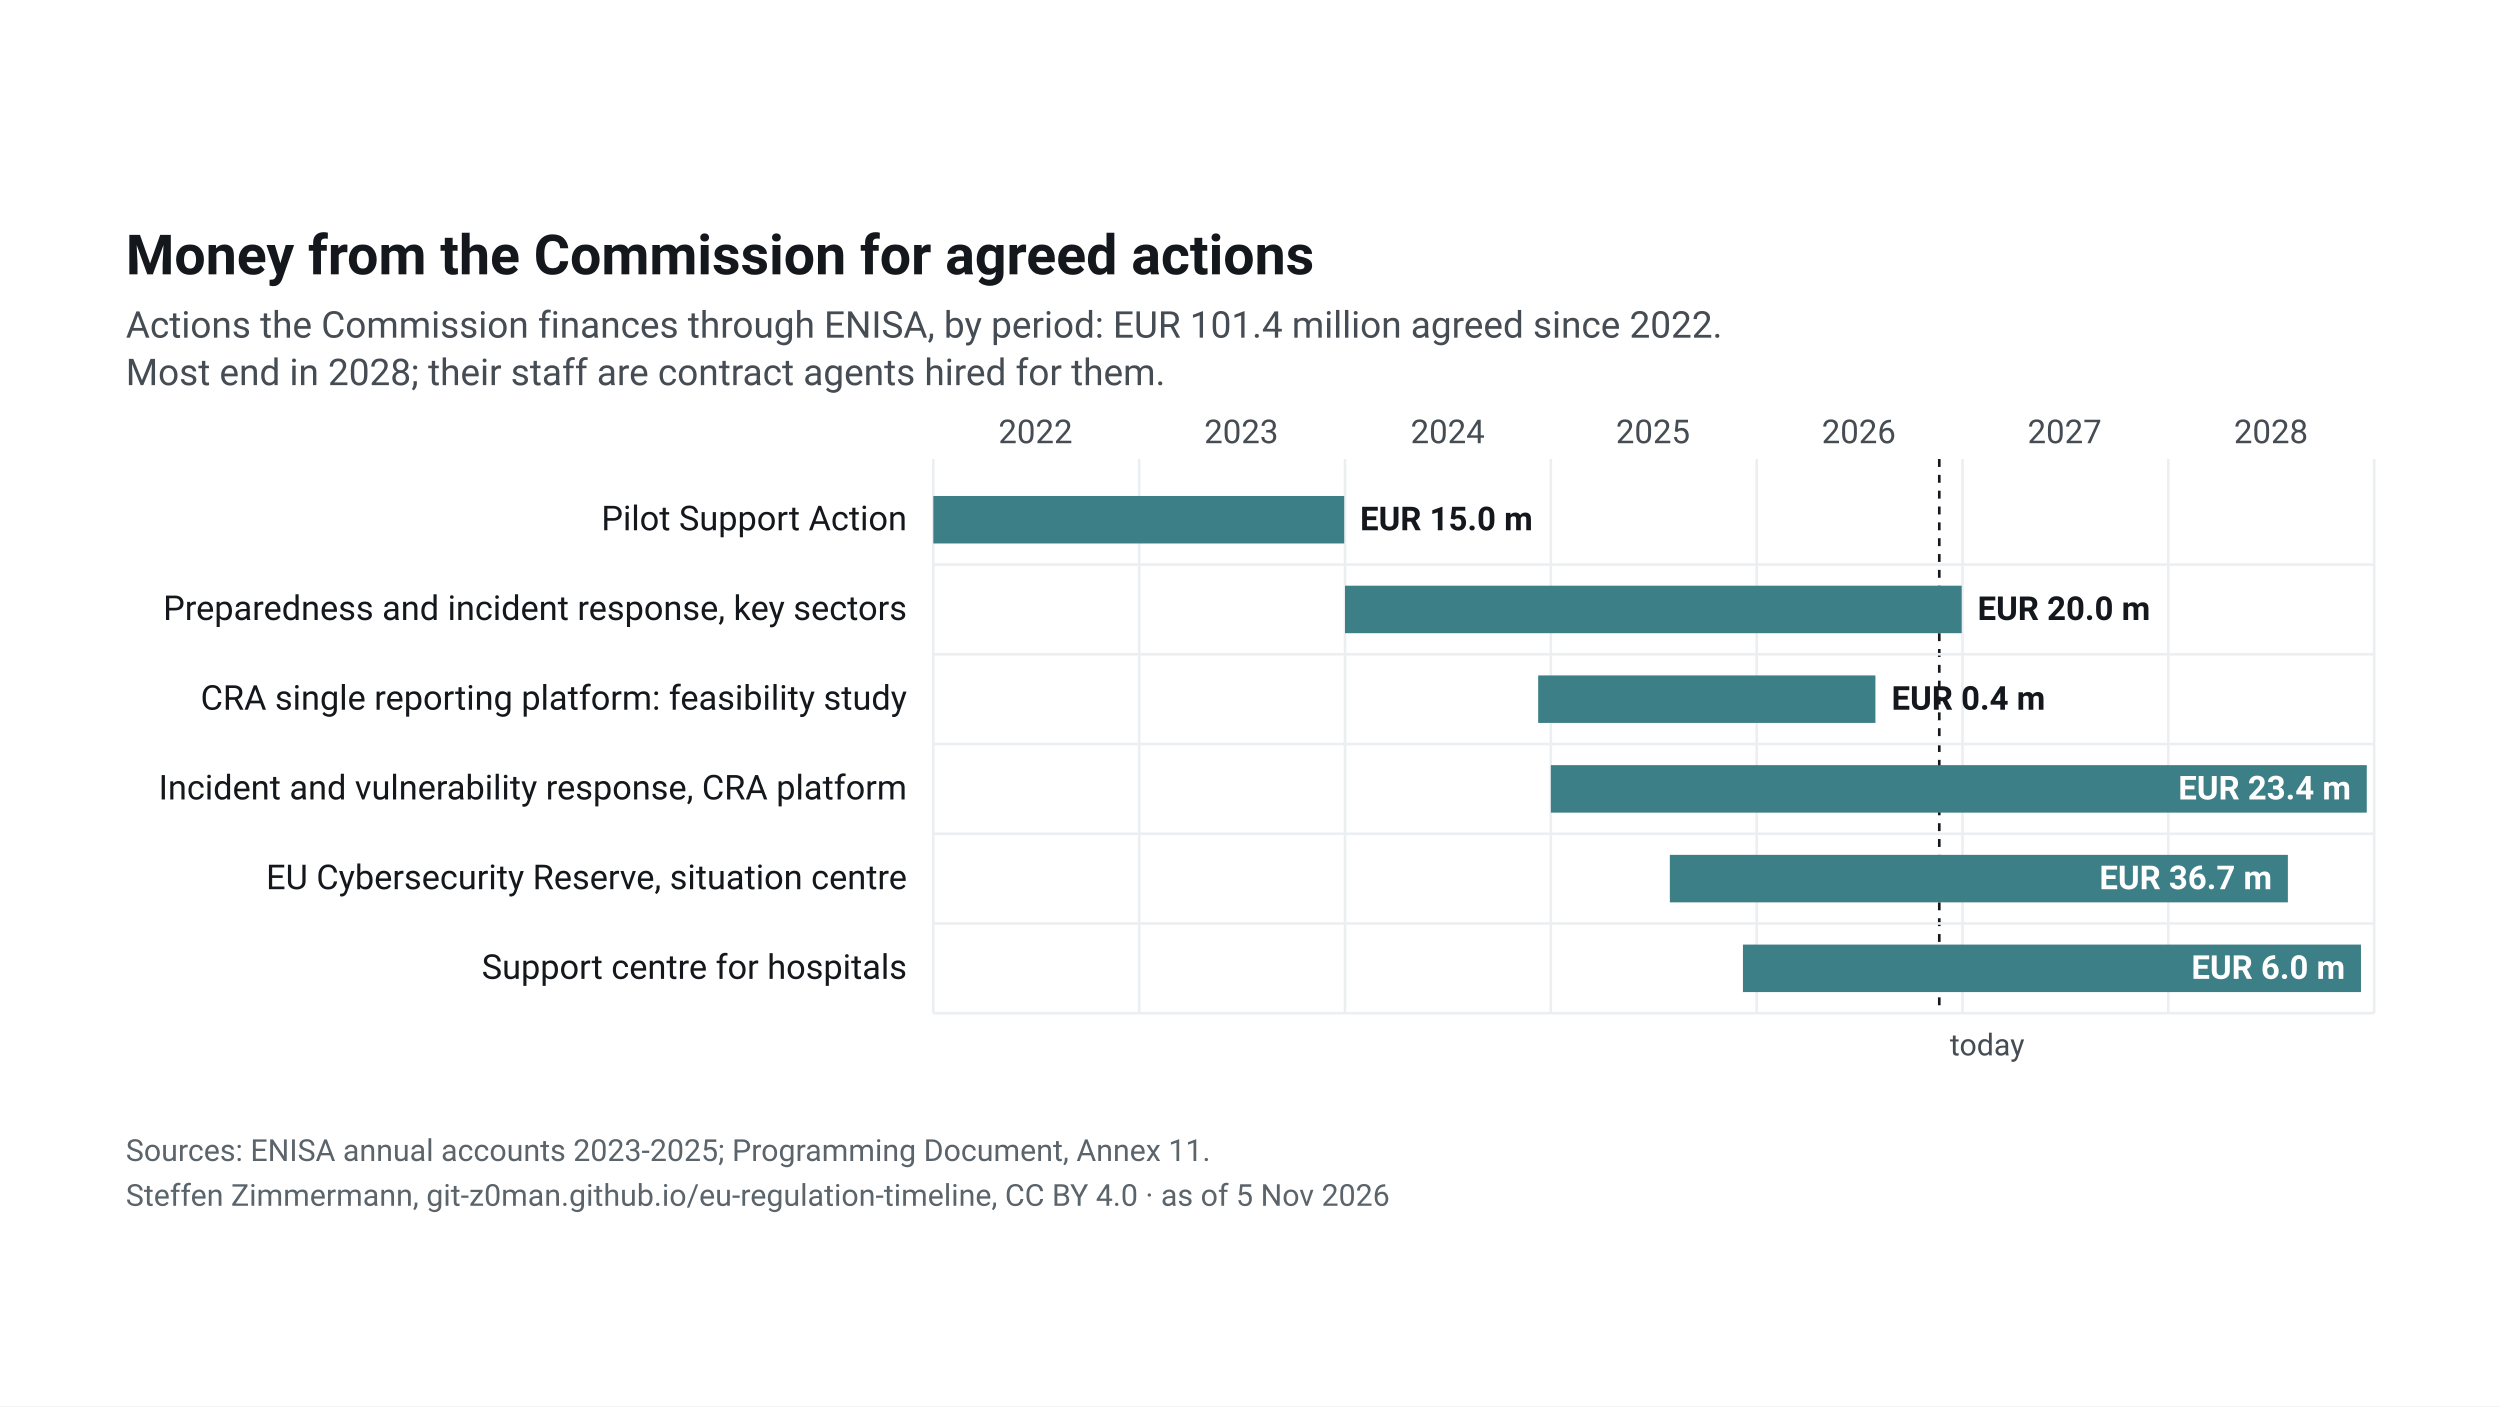
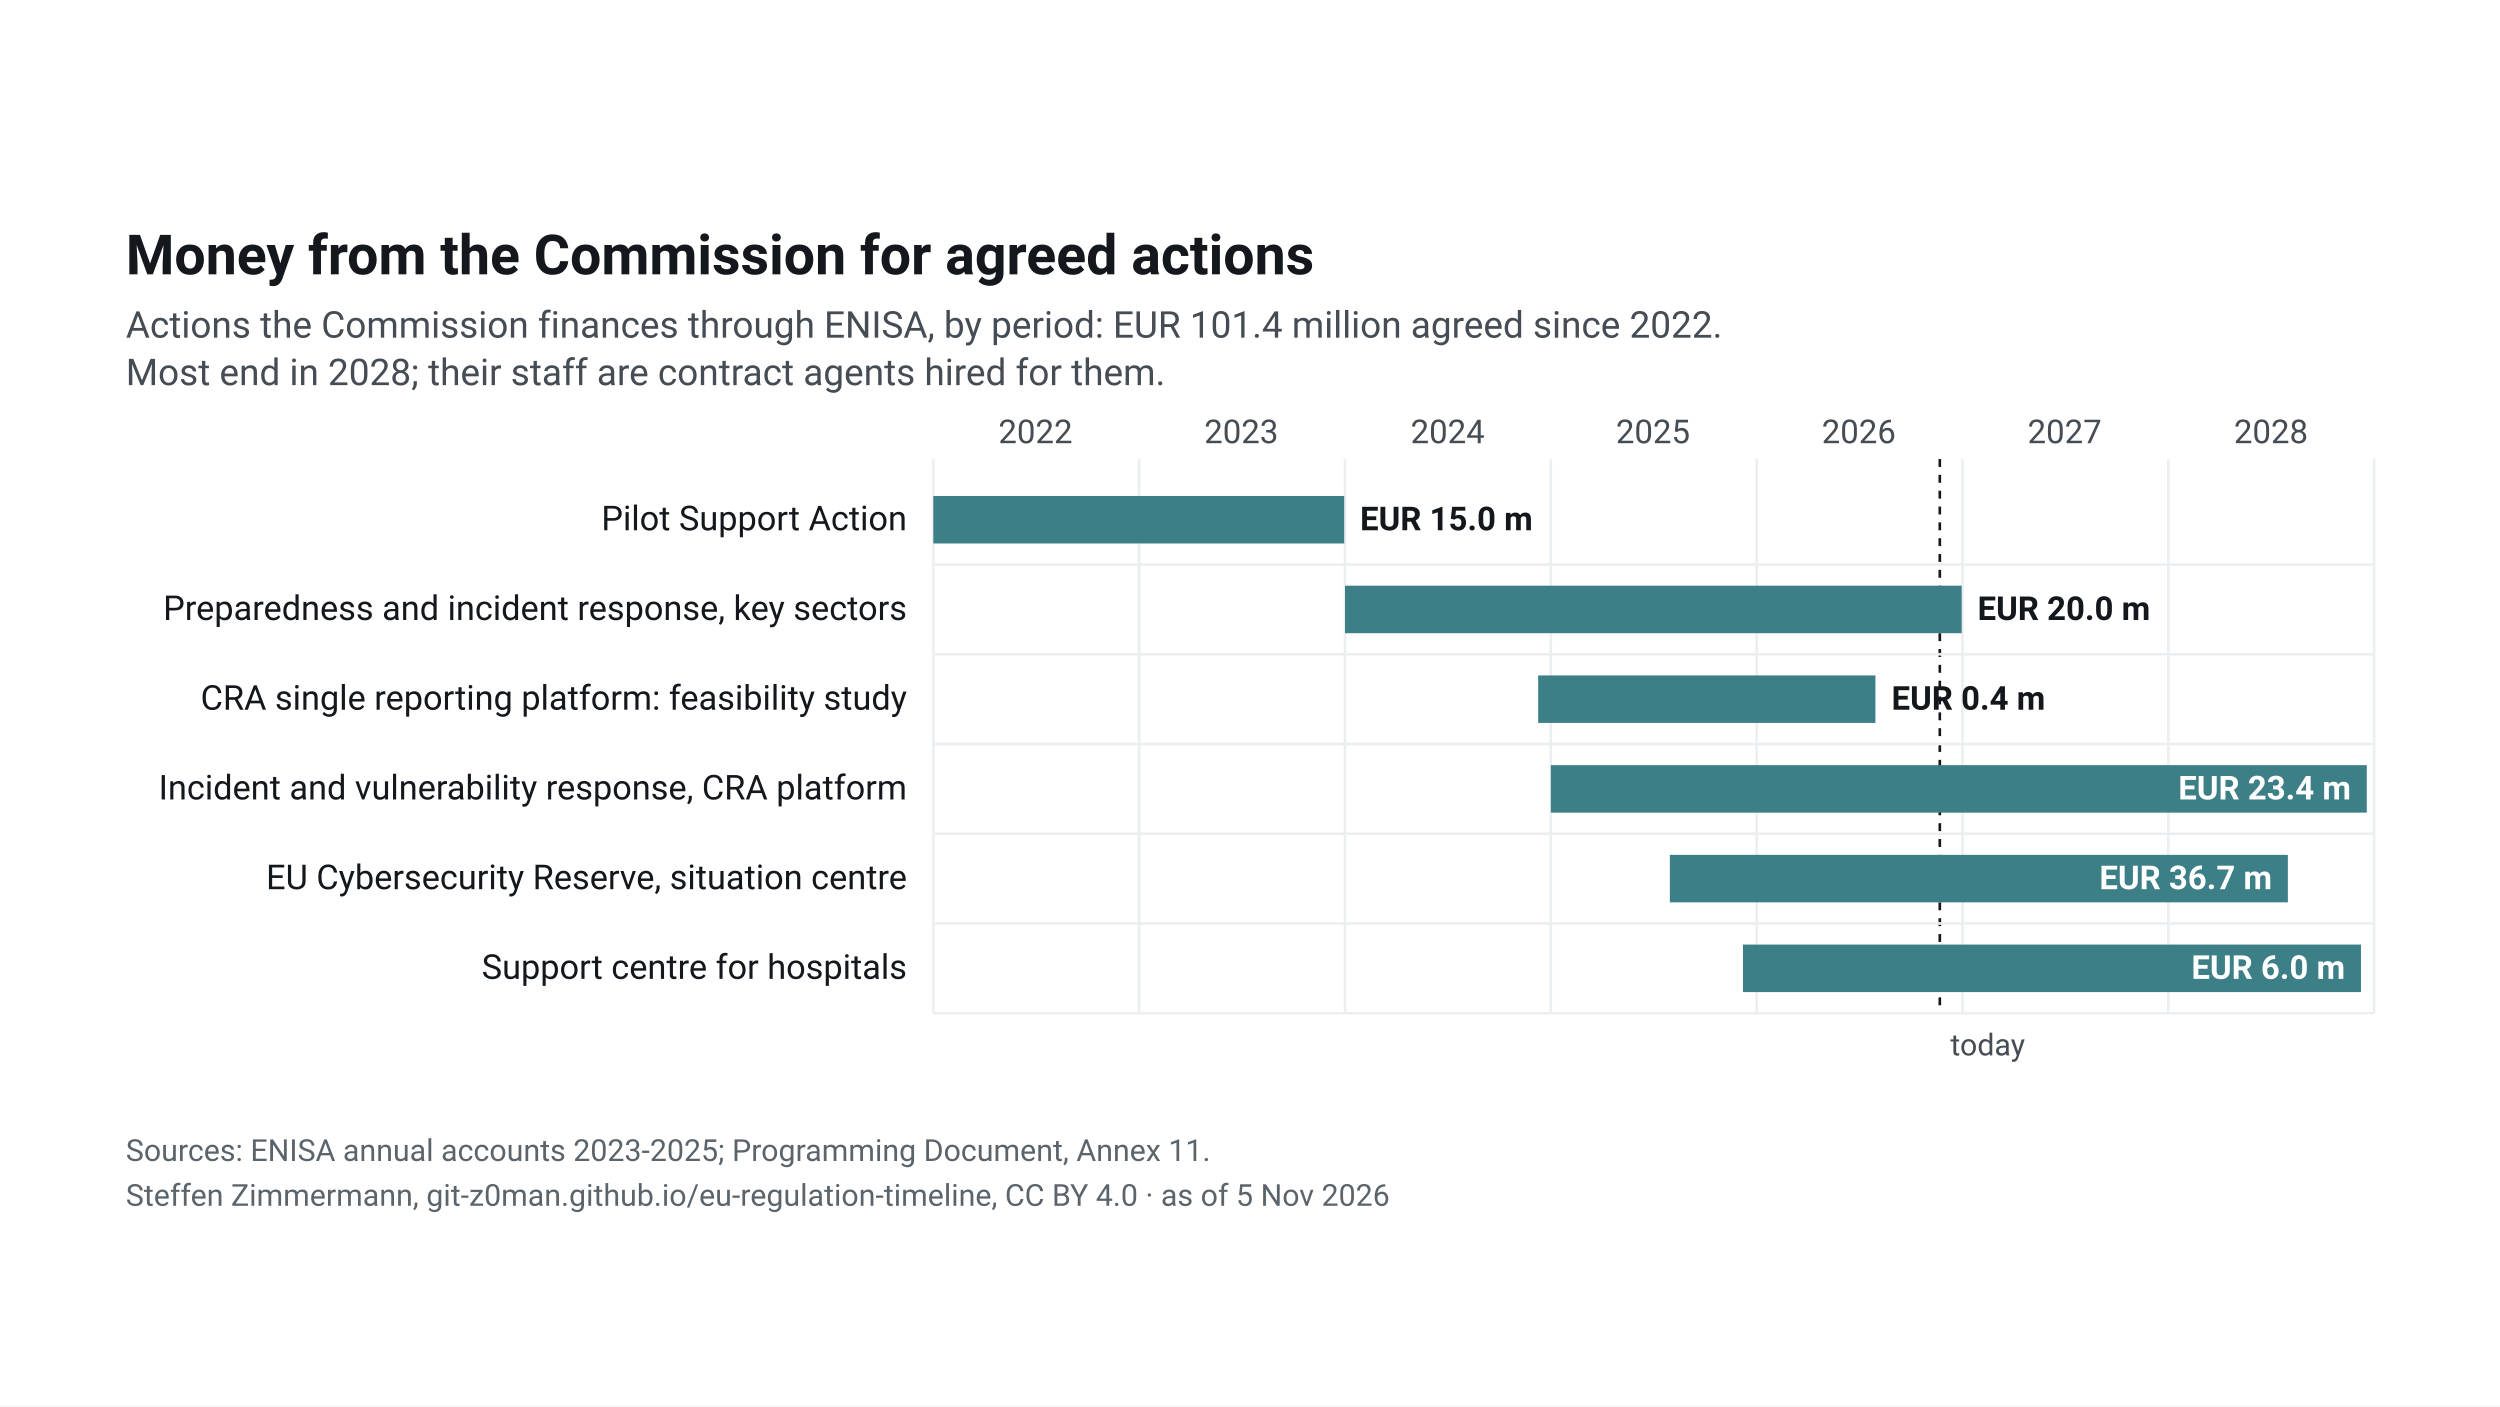
<svg xmlns="http://www.w3.org/2000/svg" width="1920" height="1080" viewBox="0 0 1920 1080">
  <rect width="1920" height="1080" fill="#ffffff" />
  <svg font-family="&quot;Source Sans 3&quot;, system-ui, -apple-system, Segoe UI, Roboto, Arial, sans-serif" font-size="13" role="img" aria-label="Money from the Commission for agreed actions" x="48" y="48" width="1824" height="984" viewBox="0 0 900 397" preserveAspectRatio="xMidYMid meet">
    <rect width="900" height="397" fill="#fff" />
    <defs>
      <pattern id="plan" width="6" height="6" patternUnits="userSpaceOnUse" patternTransform="rotate(45)">
        <rect width="6" height="6" fill="#fff" />
        <line x1="0" y1="0" x2="0" y2="6" stroke="#cfe2e4" stroke-width="3" />
      </pattern>
    </defs>
    <text x="24" y="36" font-size="21" font-weight="700" fill="#14181c">Money from the Commission for agreed actions</text>
    <text x="24" y="60" font-size="14" fill="#454c53">Actions the Commission finances through ENISA, by period: EUR 101.4 million agreed since 2022.</text>
    <text x="24" y="78" font-size="14" fill="#454c53">Most end in 2028; their staff are contract agents hired for them.</text>
    <line x1="330.0" x2="330.0" y1="106" y2="316" stroke="#eceff1" />
    <text x="368.7" y="100" text-anchor="middle" font-size="12.5" fill="#454c53">2022</text>
    <line x1="408.0" x2="408.0" y1="106" y2="316" stroke="#eceff1" />
    <text x="446.7" y="100" text-anchor="middle" font-size="12.5" fill="#454c53">2023</text>
    <line x1="486.0" x2="486.0" y1="106" y2="316" stroke="#eceff1" />
    <text x="524.9" y="100" text-anchor="middle" font-size="12.5" fill="#454c53">2024</text>
    <line x1="564.0" x2="564.0" y1="106" y2="316" stroke="#eceff1" />
    <text x="602.7" y="100" text-anchor="middle" font-size="12.5" fill="#454c53">2025</text>
    <line x1="642.0" x2="642.0" y1="106" y2="316" stroke="#eceff1" />
    <text x="680.7" y="100" text-anchor="middle" font-size="12.5" fill="#454c53">2026</text>
    <line x1="720.0" x2="720.0" y1="106" y2="316" stroke="#eceff1" />
    <text x="758.7" y="100" text-anchor="middle" font-size="12.5" fill="#454c53">2027</text>
    <line x1="798.0" x2="798.0" y1="106" y2="316" stroke="#eceff1" />
    <text x="836.9" y="100" text-anchor="middle" font-size="12.5" fill="#454c53">2028</text>
    <line x1="876.0" x2="876.0" y1="106" y2="316" stroke="#eceff1" />
-     <line x1="711.2" x2="711.2" y1="106" y2="316" stroke="#14181c" stroke-dasharray="3 3" />
-     <text x="715.2" y="332" font-size="11.5" fill="#454c53">today</text>
+     <line x1="711.4" x2="711.4" y1="106" y2="316" stroke="#14181c" stroke-dasharray="3 3" />
+     <text x="715.4" y="332" font-size="11.5" fill="#454c53">today</text>
    <text x="320" y="133.0" text-anchor="end" font-size="13" fill="#14181c">Pilot Support Action</text>
    <rect x="330.0" y="120.0" width="155.7" height="18" fill="#3d7f86" />
    <text x="491.7" y="133.0" text-anchor="start" font-size="12.5" font-weight="600" fill="#14181c">EUR 15.0 m</text>
    <line x1="330" x2="876" y1="146.0" y2="146.0" stroke="#eceff1" />
    <text x="320" y="167.0" text-anchor="end" font-size="13" fill="#14181c">Preparedness and incident response, key sectors</text>
    <rect x="486.0" y="154.0" width="233.7" height="18" fill="#3d7f86" />
    <text x="725.7" y="167.0" text-anchor="start" font-size="12.5" font-weight="600" fill="#14181c">EUR 20.0 m</text>
    <line x1="330" x2="876" y1="180.0" y2="180.0" stroke="#eceff1" />
    <text x="320" y="201.0" text-anchor="end" font-size="13" fill="#14181c">CRA single reporting platform: feasibility study</text>
    <rect x="559.2" y="188.0" width="127.8" height="18" fill="#3d7f86" />
    <text x="693.1" y="201.0" text-anchor="start" font-size="12.5" font-weight="600" fill="#14181c">EUR 0.4 m</text>
    <line x1="330" x2="876" y1="214.0" y2="214.0" stroke="#eceff1" />
    <text x="320" y="235.0" text-anchor="end" font-size="13" fill="#14181c">Incident and vulnerability response, CRA platform</text>
    <rect x="564.0" y="222.0" width="309.2" height="18" fill="#3d7f86" />
    <text x="867.2" y="235.0" text-anchor="end" font-size="12.5" font-weight="600" fill="#fff">EUR 23.4 m</text>
    <line x1="330" x2="876" y1="248.0" y2="248.0" stroke="#eceff1" />
    <text x="320" y="269.0" text-anchor="end" font-size="13" fill="#14181c">EU Cybersecurity Reserve, situation centre</text>
    <rect x="609.1" y="256.0" width="234.2" height="18" fill="#3d7f86" />
    <text x="837.3" y="269.0" text-anchor="end" font-size="12.5" font-weight="600" fill="#fff">EUR 36.7 m</text>
    <line x1="330" x2="876" y1="282.0" y2="282.0" stroke="#eceff1" />
    <text x="320" y="303.0" text-anchor="end" font-size="13" fill="#14181c">Support centre for hospitals</text>
    <rect x="636.8" y="290.0" width="234.2" height="18" fill="#3d7f86" />
    <text x="865.0" y="303.0" text-anchor="end" font-size="12.5" font-weight="600" fill="#fff">EUR 6.0 m</text>
    <line x1="330" x2="876" y1="316.0" y2="316.0" stroke="#eceff1" />
    <text x="24" y="372" font-size="11.5" fill="#5b646b">Sources: ENISA annual accounts 2023-2025; Programming Document, Annex 11.</text>
    <text x="24" y="389" font-size="11.5" fill="#5b646b">Steffen Zimmermann, git-z0man.github.io/eu-regulation-timeline, CC BY 4.0 · as of 5 Nov 2026</text>
  </svg>
</svg>
